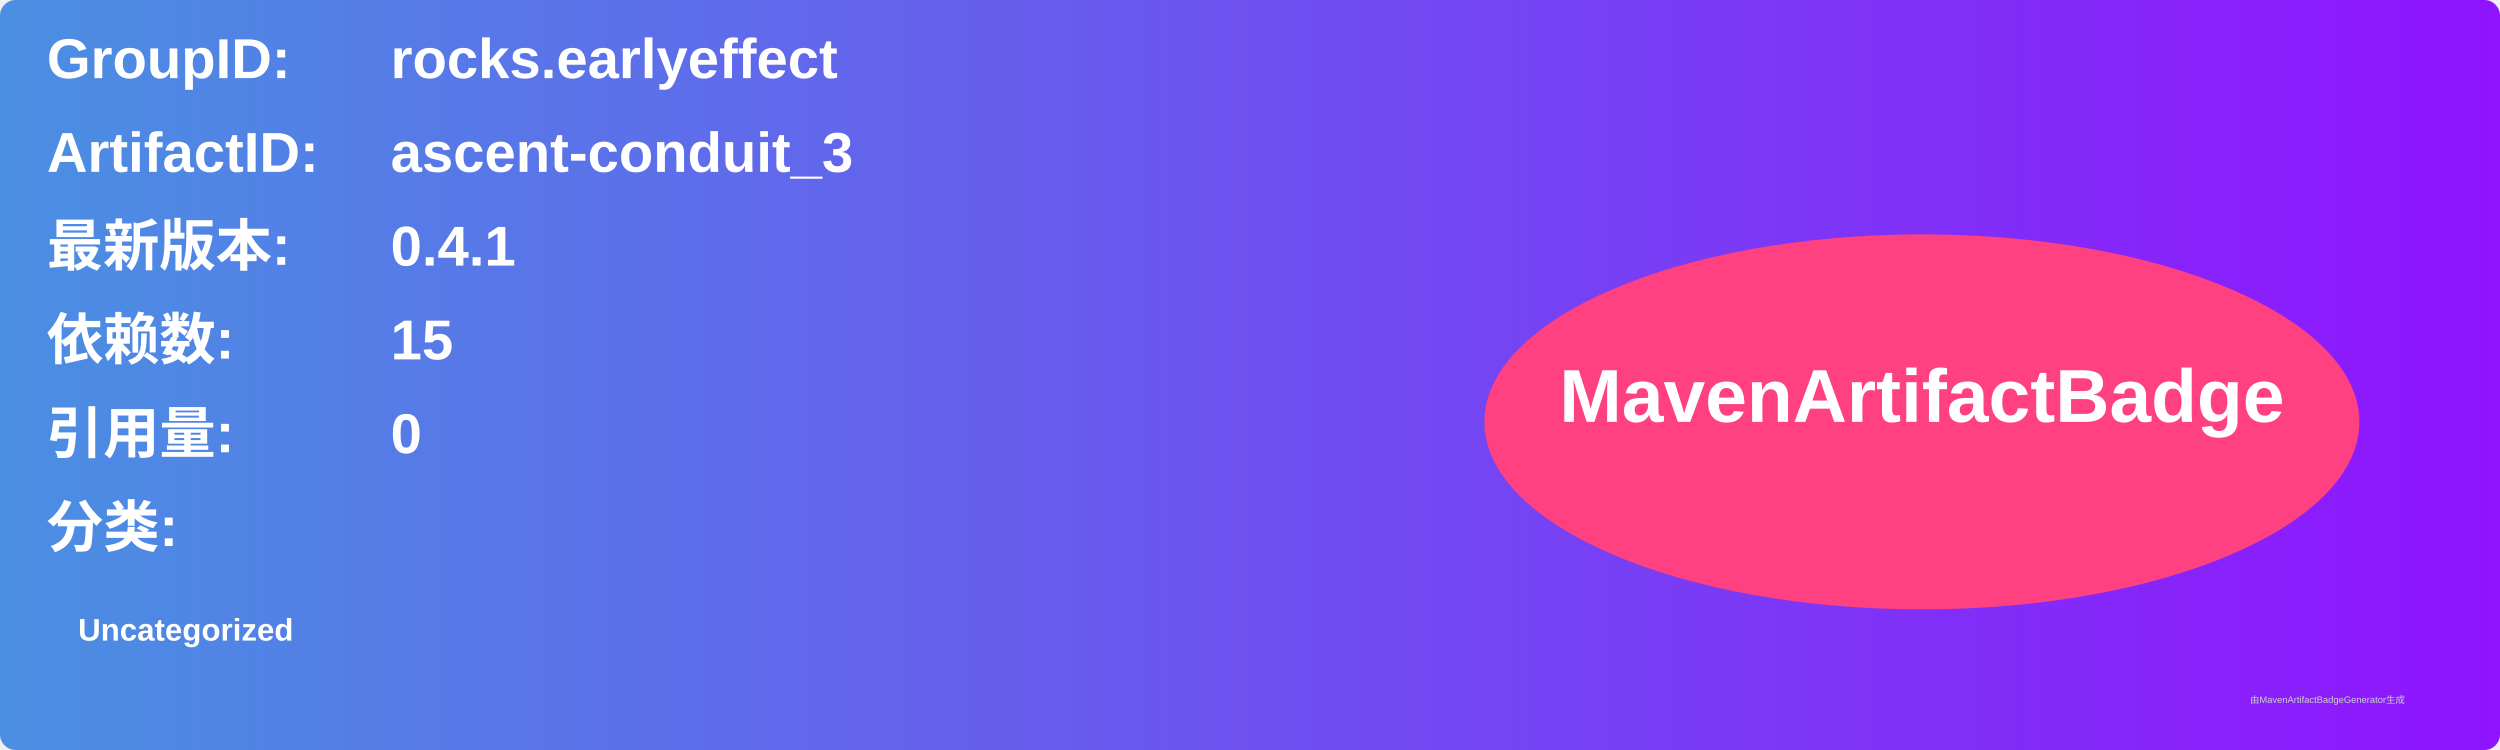
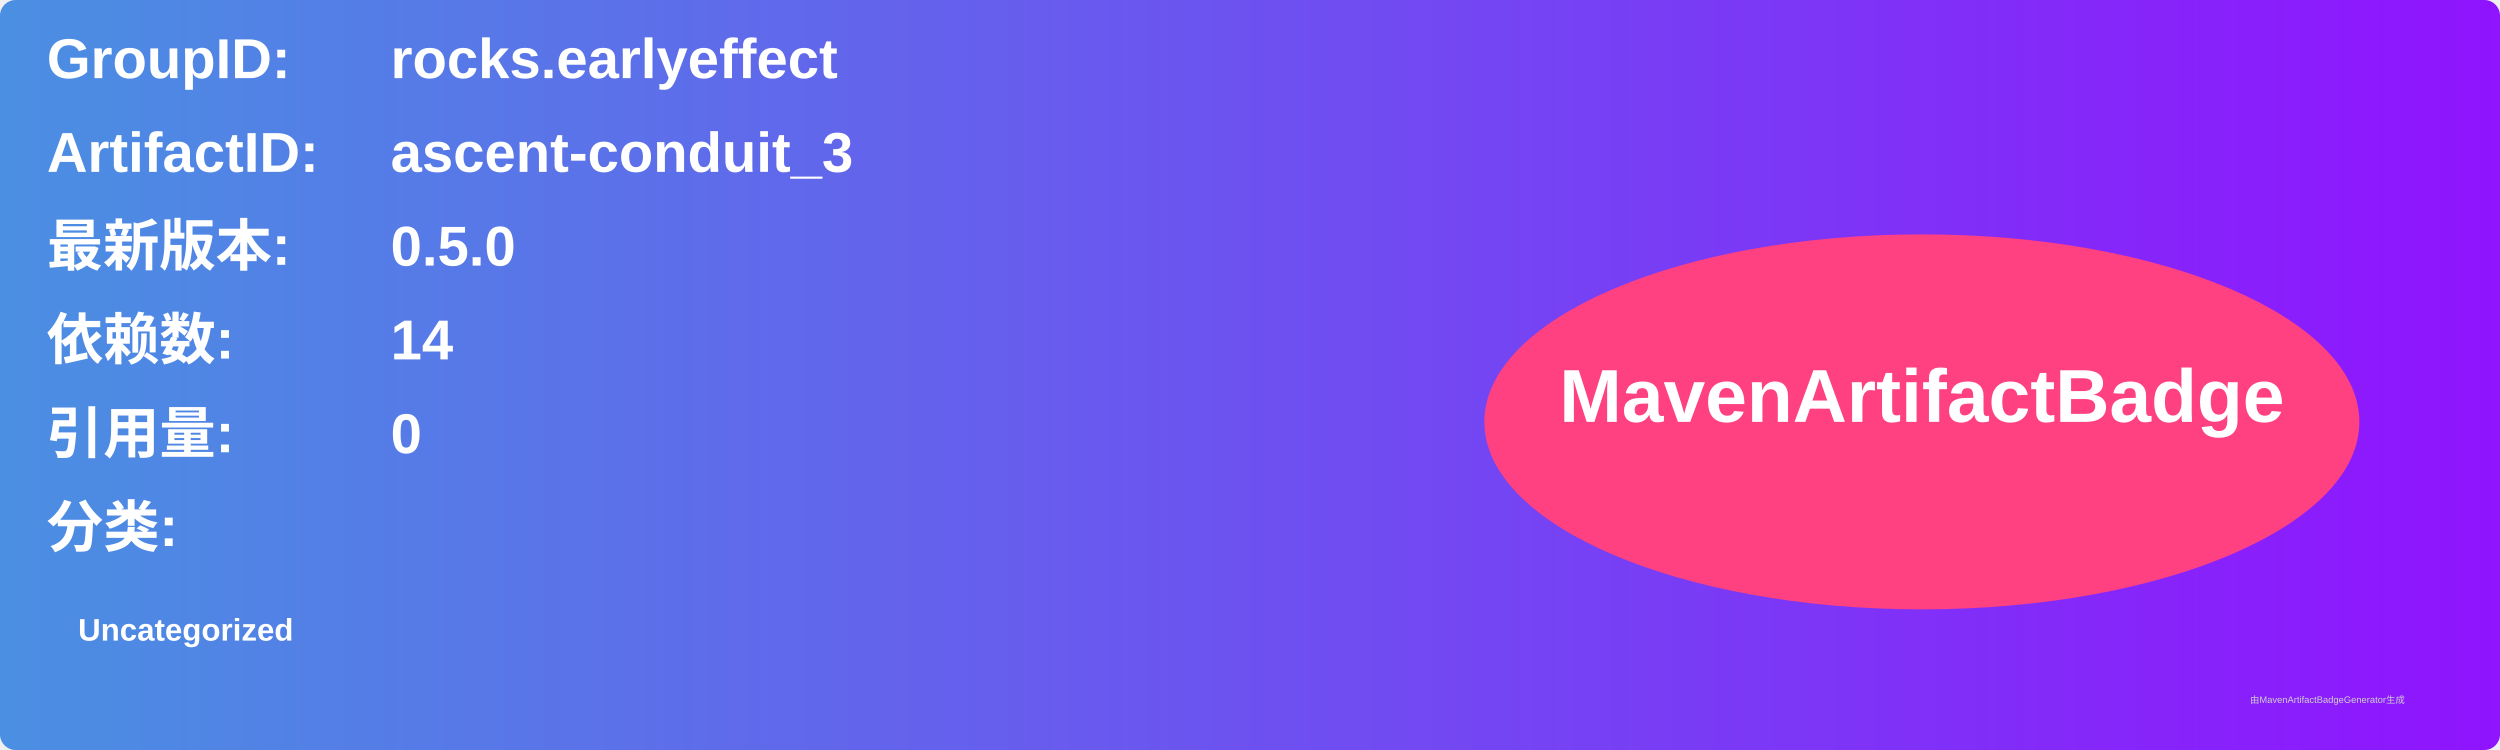
<svg xmlns="http://www.w3.org/2000/svg" width="800" height="240" viewBox="0 0 800 240">
  <linearGradient id="grad" x1="0%" y1="0%" x2="100%" y2="0%">
    <stop offset="0%" stop-color="#4a90e2" />
    <stop offset="100%" stop-color="#9013fe" />
  </linearGradient>
  <rect width="100%" height="100%" rx="5" ry="5" fill="url(#grad)" />
  <g transform="translate(15, 15)">
    <text x="0" y="10" font-family="Arial" font-size="18" fill="white" font-weight="bold" width="260">GroupID:</text>
    <text x="110" y="10" font-family="Arial" font-size="18" fill="white" font-weight="bold" width="460">rocks.earlyeffect</text>
    <text x="0" y="40" font-family="Arial" font-size="18" fill="white" font-weight="bold" width="260">ArtifactID:</text>
    <text x="110" y="40" font-family="Arial" font-size="18" fill="white" font-weight="bold" width="460">ascent-conduit_3</text>
    <text x="0" y="70" font-family="Arial" font-size="18" fill="white" font-weight="bold">最新版本:</text>
    <text x="110" y="70" font-family="Arial" font-size="18" fill="white" font-weight="bold">
-       <tspan font-weight="bold">0.4.1</tspan>
+       <tspan font-weight="bold">0.5.0</tspan>
    </text>
    <text x="0" y="100" font-family="Arial" font-size="18" fill="white" font-weight="bold">依赖数: </text>
    <text x="110" y="100" font-family="Arial" font-size="18" fill="white">
-       <tspan font-weight="bold">15</tspan>
+       <tspan font-weight="bold">14</tspan>
    </text>
    <text x="0" y="130" font-family="Arial" font-size="18" fill="white" font-weight="bold">引用量: </text>
    <text x="110" y="130" font-family="Arial" font-size="18" fill="white">
      <tspan font-weight="bold">0</tspan>
    </text>
    <text x="0" y="160" font-family="Arial" font-size="18" fill="white" font-weight="bold">分类:</text>
    <text x="10" y="190" font-family="Arial" font-size="10" fill="white">
      <tspan font-weight="bold">Uncategorized</tspan>
    </text>
    <ellipse cx="600" cy="120" rx="140" ry="60" fill="#ff4081" />
    <text x="600" y="120" text-anchor="middle" font-family="Arial" font-size="24" fill="white" font-weight="bold">MavenArtifactBadge</text>
  </g>
  <text x="720" y="225" font-family="Arial" font-size="3" fill="#d0d0d0">由MavenArtifactBadgeGenerator生成</text>
</svg>
